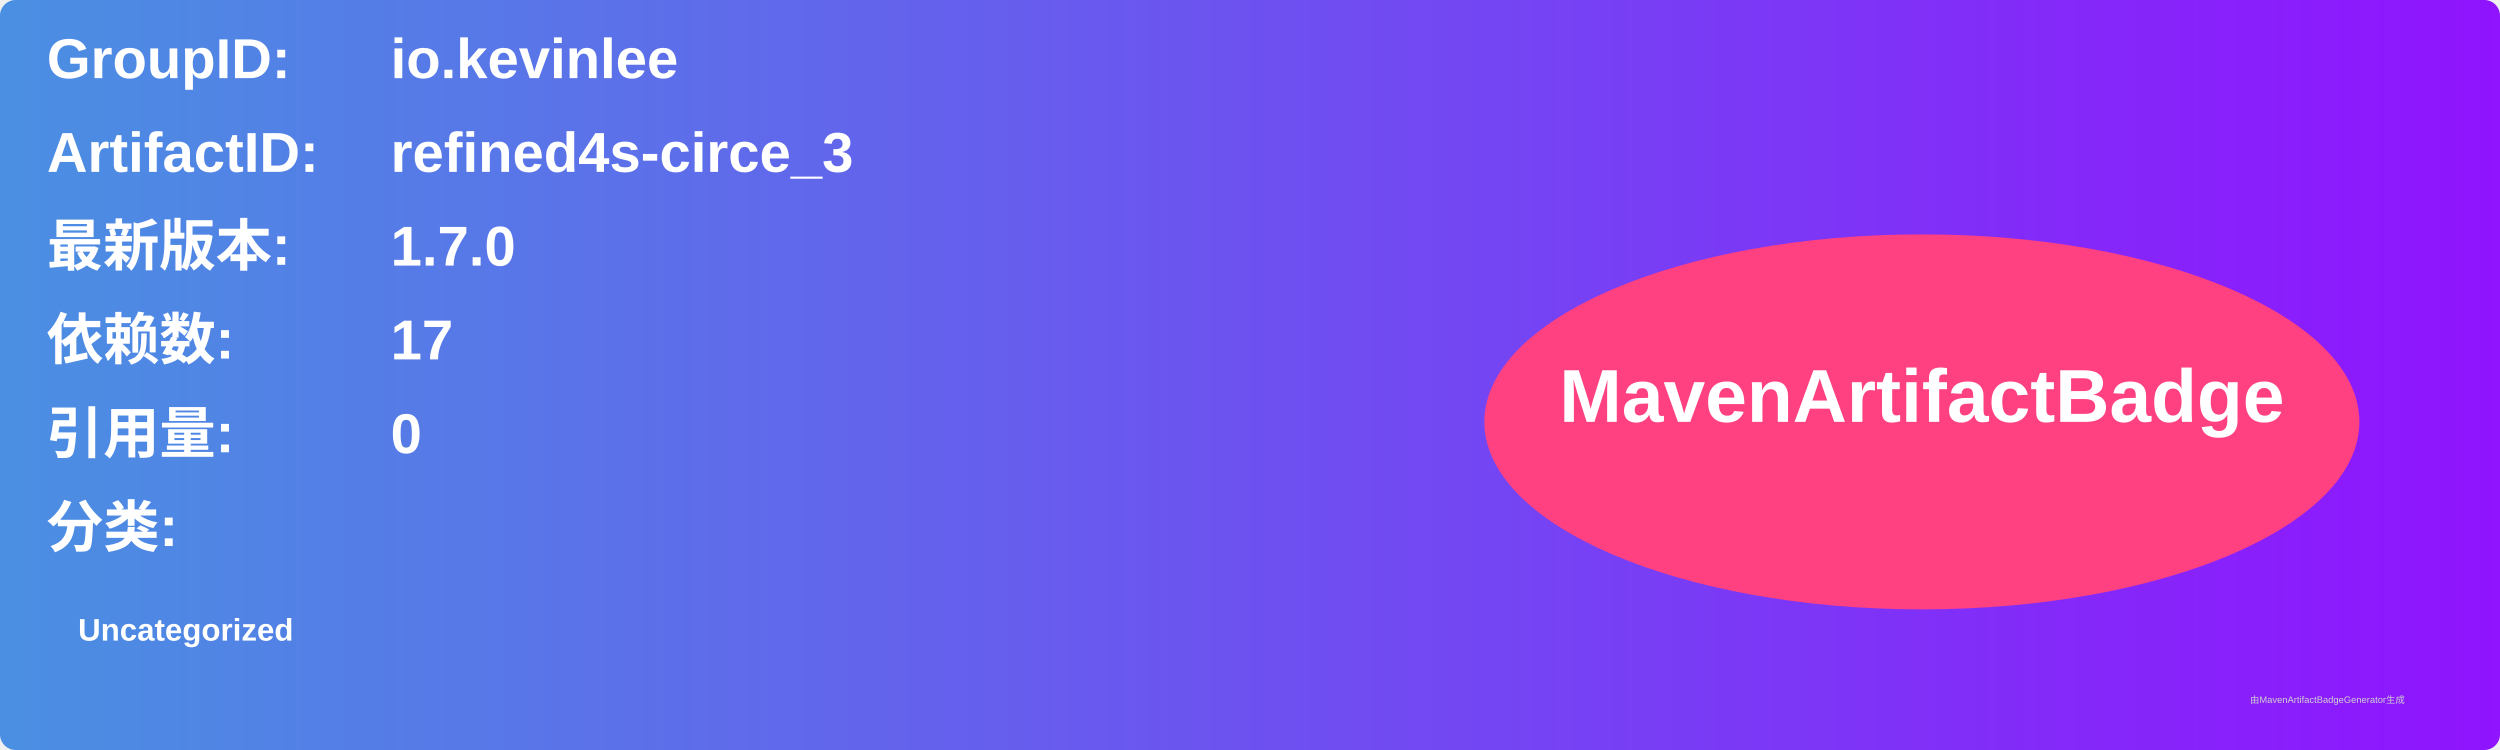
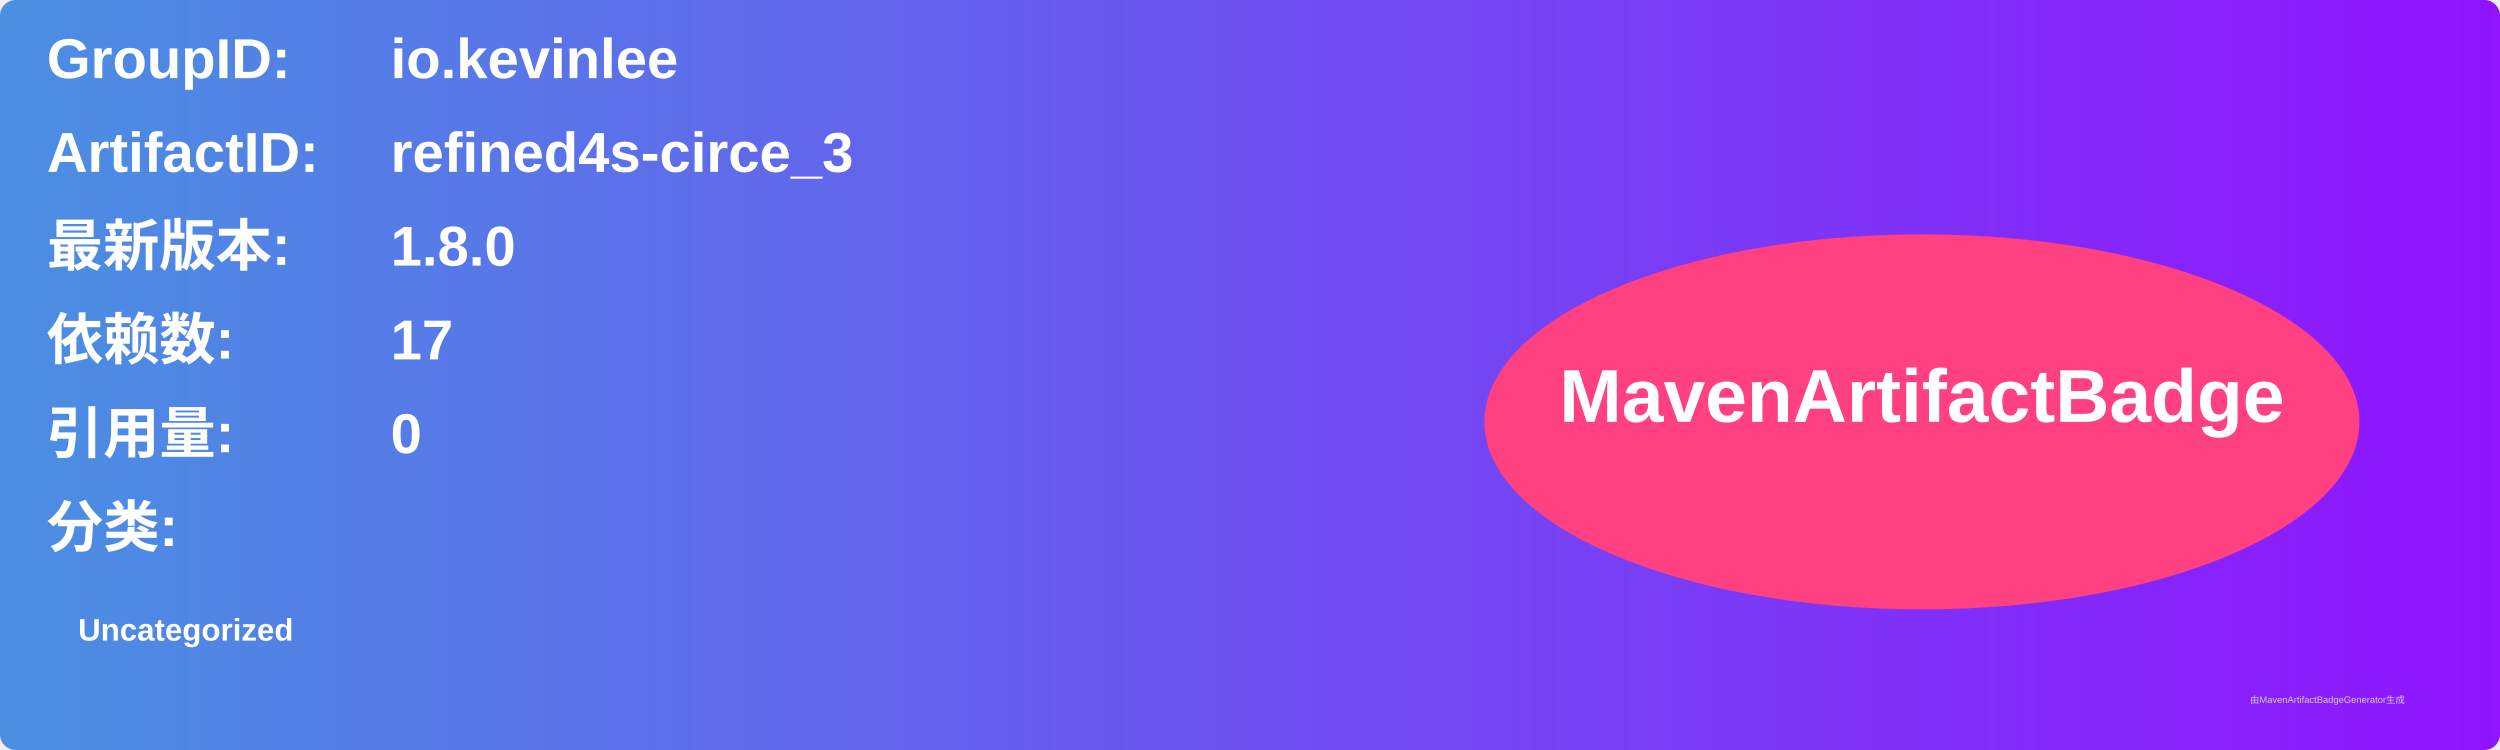
<svg xmlns="http://www.w3.org/2000/svg" width="800" height="240" viewBox="0 0 800 240">
  <linearGradient id="grad" x1="0%" y1="0%" x2="100%" y2="0%">
    <stop offset="0%" stop-color="#4a90e2" />
    <stop offset="100%" stop-color="#9013fe" />
  </linearGradient>
  <rect width="100%" height="100%" rx="5" ry="5" fill="url(#grad)" />
  <g transform="translate(15, 15)">
    <text x="0" y="10" font-family="Arial" font-size="18" fill="white" font-weight="bold" width="260">GroupID:</text>
    <text x="110" y="10" font-family="Arial" font-size="18" fill="white" font-weight="bold" width="460">io.kevinlee</text>
    <text x="0" y="40" font-family="Arial" font-size="18" fill="white" font-weight="bold" width="260">ArtifactID:</text>
    <text x="110" y="40" font-family="Arial" font-size="18" fill="white" font-weight="bold" width="460">refined4s-circe_3</text>
    <text x="0" y="70" font-family="Arial" font-size="18" fill="white" font-weight="bold">最新版本:</text>
    <text x="110" y="70" font-family="Arial" font-size="18" fill="white" font-weight="bold">
-       <tspan font-weight="bold">1.7.0</tspan>
+       <tspan font-weight="bold">1.8.0</tspan>
    </text>
    <text x="0" y="100" font-family="Arial" font-size="18" fill="white" font-weight="bold">依赖数: </text>
    <text x="110" y="100" font-family="Arial" font-size="18" fill="white">
      <tspan font-weight="bold">17</tspan>
    </text>
    <text x="0" y="130" font-family="Arial" font-size="18" fill="white" font-weight="bold">引用量: </text>
    <text x="110" y="130" font-family="Arial" font-size="18" fill="white">
      <tspan font-weight="bold">0</tspan>
    </text>
    <text x="0" y="160" font-family="Arial" font-size="18" fill="white" font-weight="bold">分类:</text>
    <text x="10" y="190" font-family="Arial" font-size="10" fill="white">
      <tspan font-weight="bold">Uncategorized</tspan>
    </text>
    <ellipse cx="600" cy="120" rx="140" ry="60" fill="#ff4081" />
    <text x="600" y="120" text-anchor="middle" font-family="Arial" font-size="24" fill="white" font-weight="bold">MavenArtifactBadge</text>
  </g>
  <text x="720" y="225" font-family="Arial" font-size="3" fill="#d0d0d0">由MavenArtifactBadgeGenerator生成</text>
</svg>
